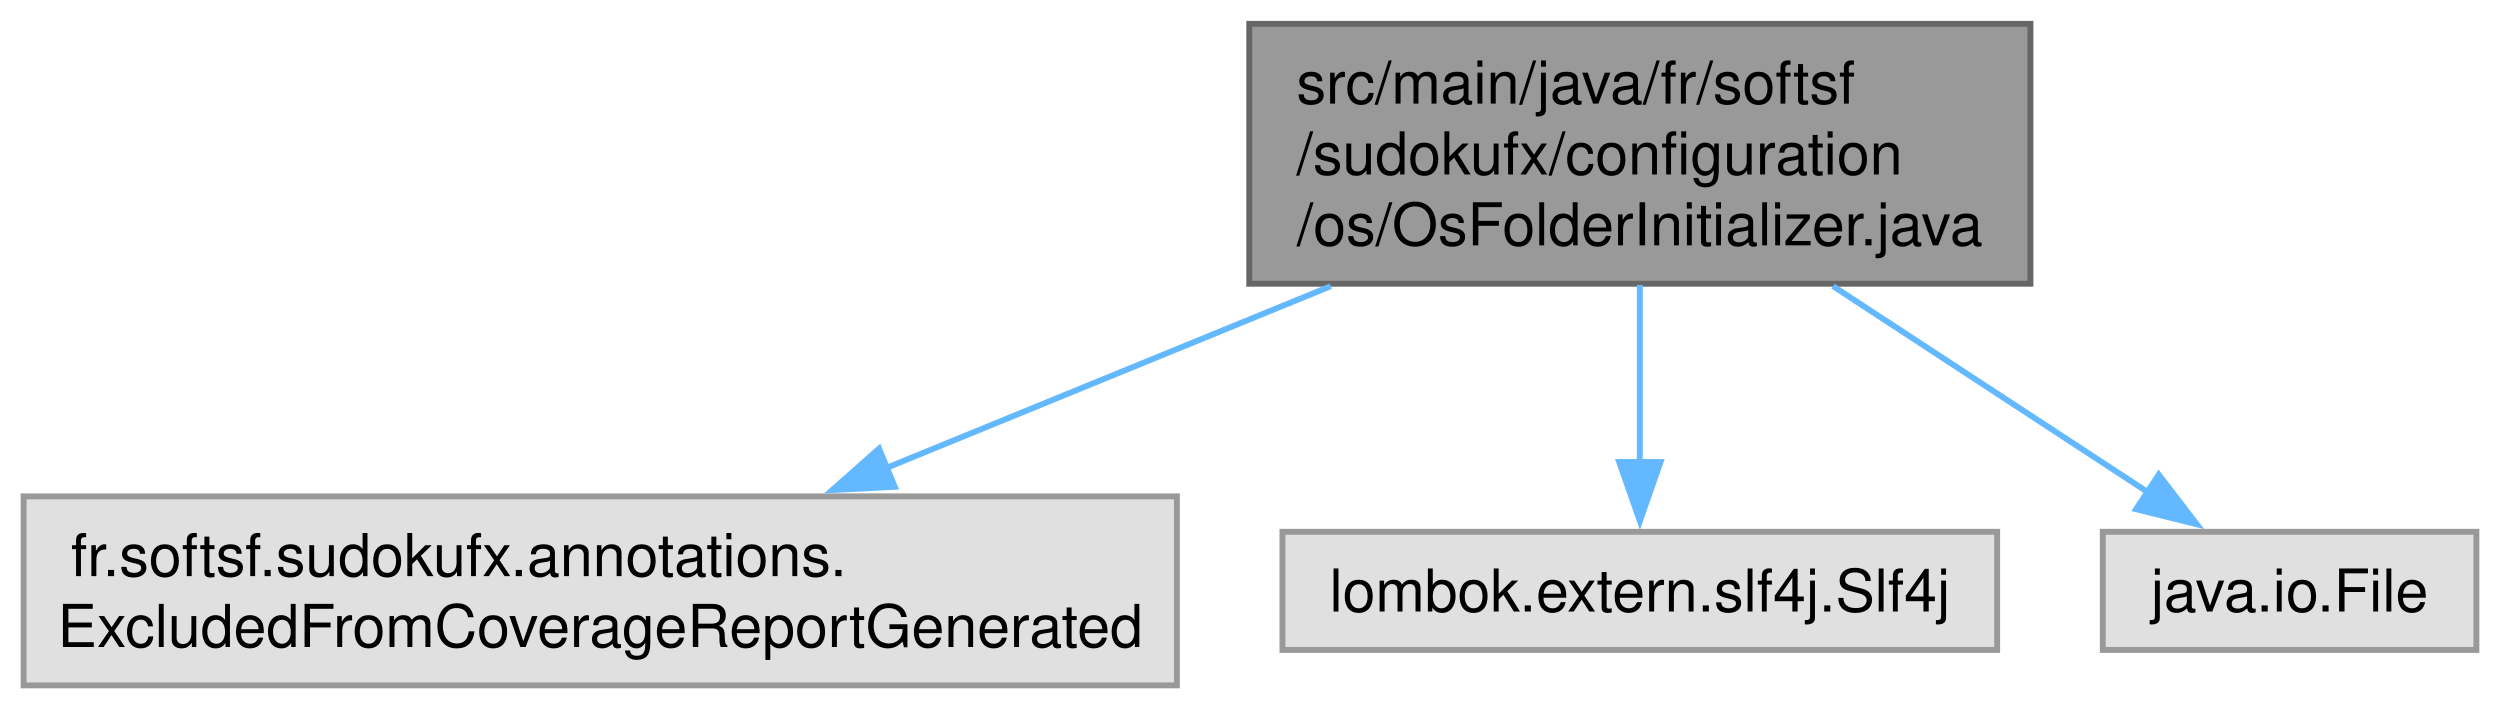
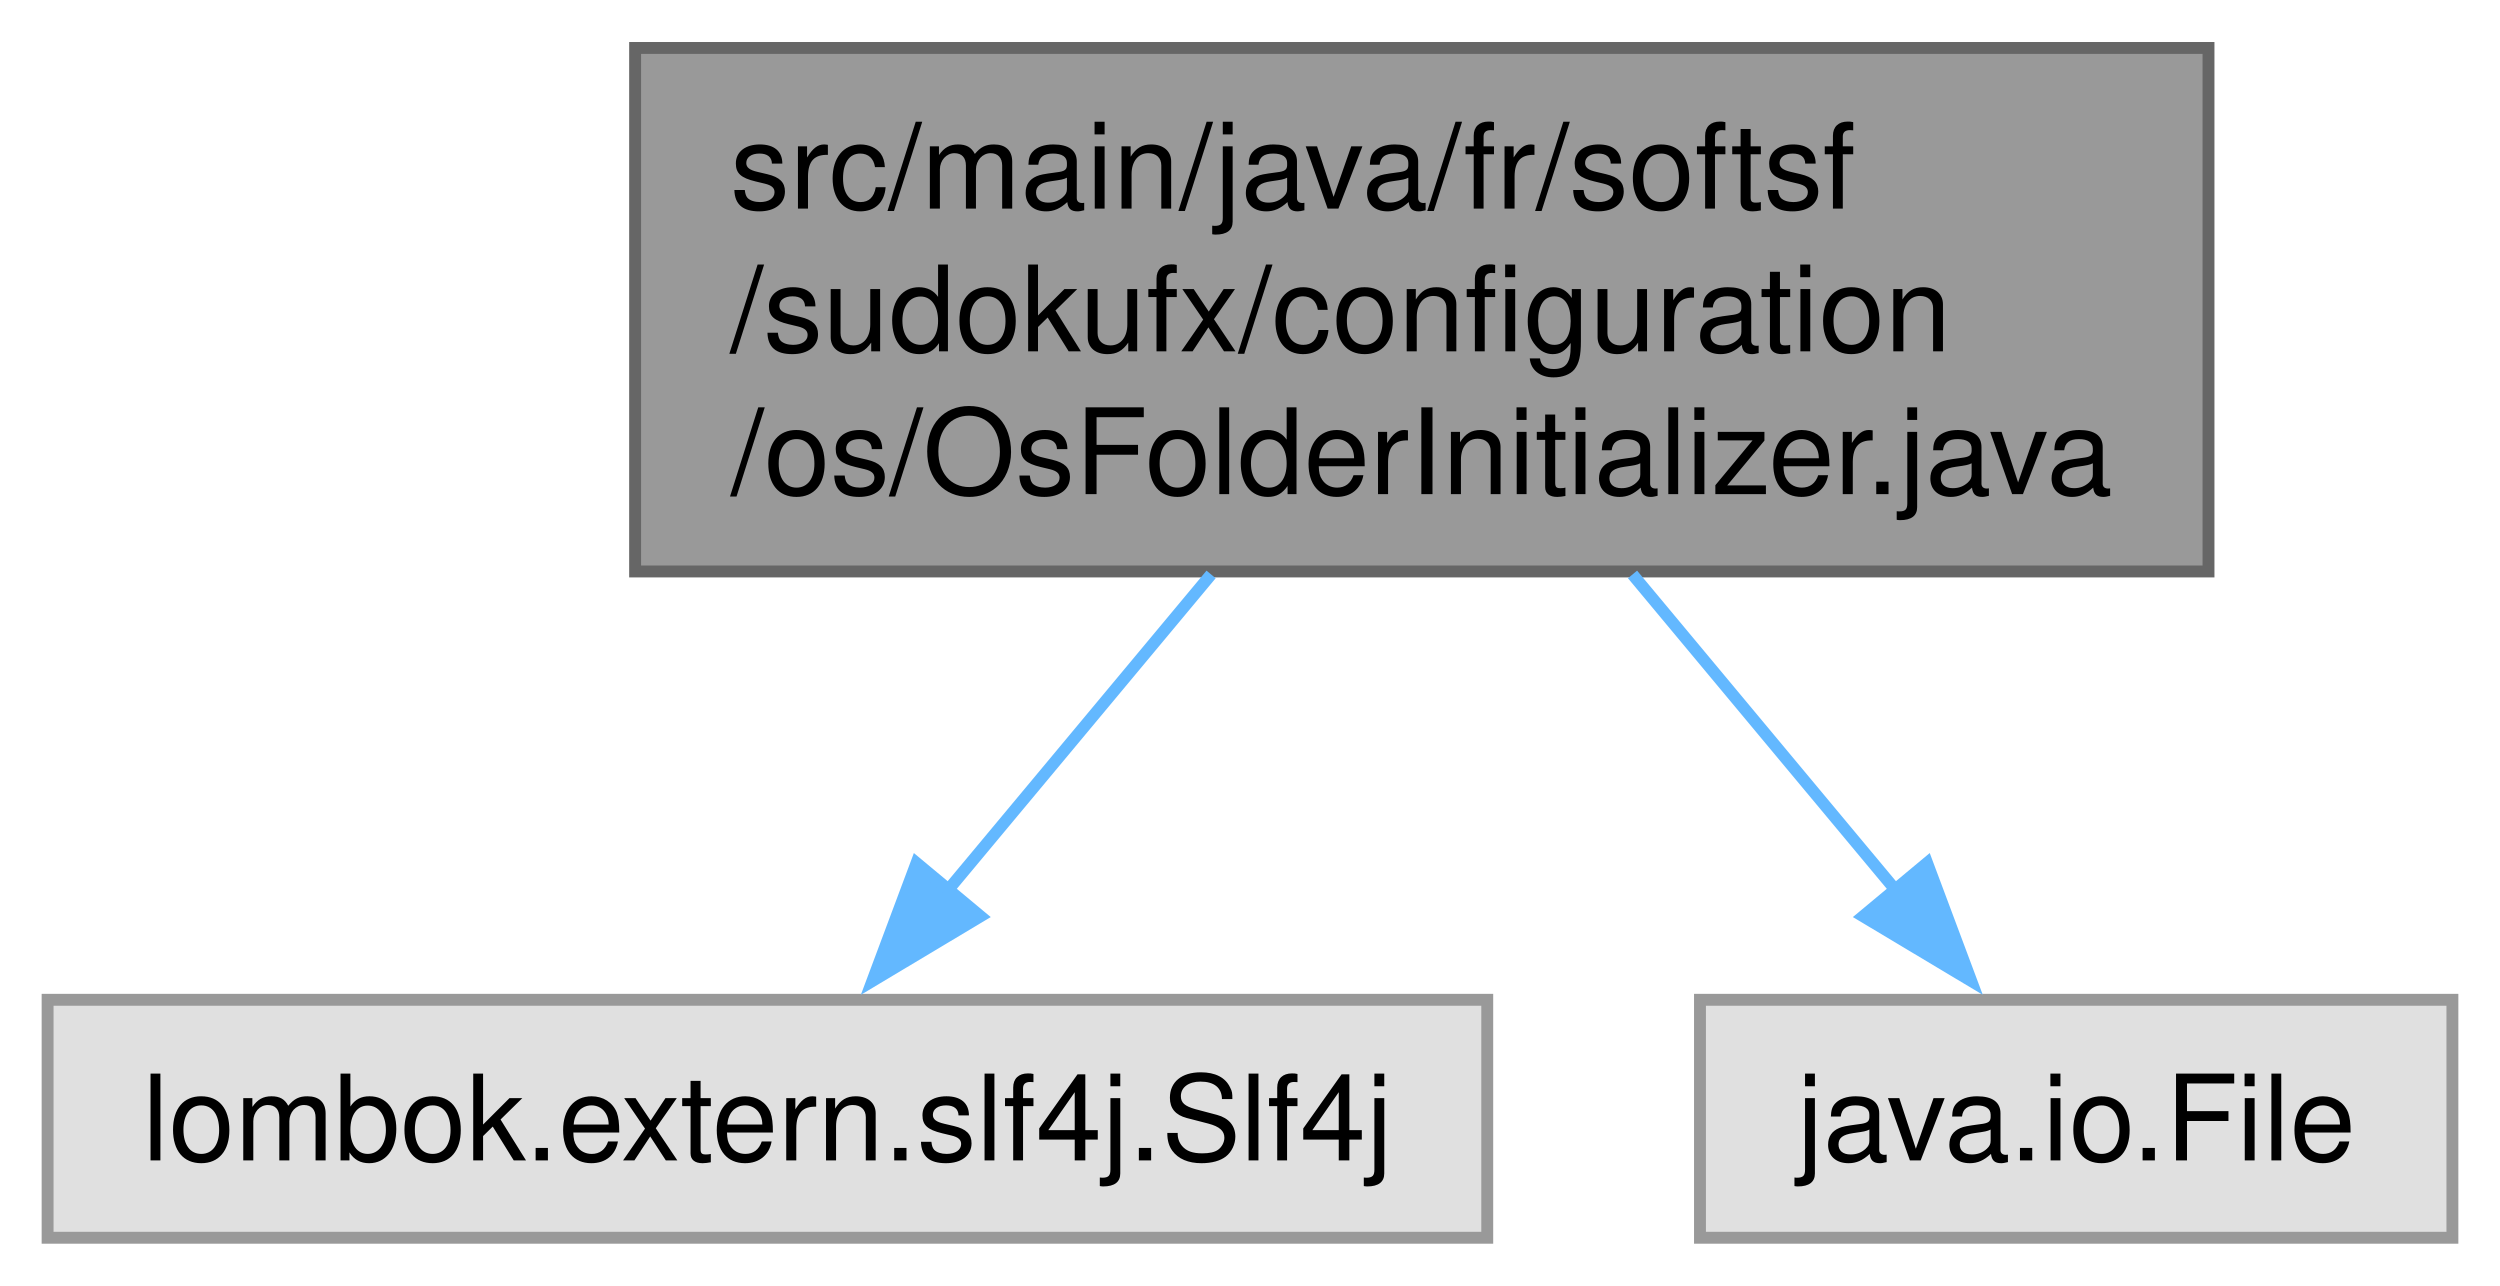
- <svg xmlns="http://www.w3.org/2000/svg" xmlns:xlink="http://www.w3.org/1999/xlink" width="423pt" height="120pt" viewBox="0.00 0.00 423.25 120.00">
-   <g id="graph0" class="graph" transform="scale(1 1) rotate(0) translate(4 116)">
+ <svg xmlns="http://www.w3.org/2000/svg" xmlns:xlink="http://www.w3.org/1999/xlink" width="210pt" height="108pt" viewBox="0.00 0.00 210.12 108.00">
+   <g id="graph0" class="graph" transform="scale(1 1) rotate(0) translate(4 104)">
    <g id="Node000001" class="node">
      <g id="a_Node000001">
        <a xlink:title=" ">
-           <polygon fill="#999999" stroke="#666666" points="339.75,-112 207.5,-112 207.5,-68 339.75,-68 339.75,-112" />
-           <text text-anchor="start" x="215.5" y="-98.5" font-family="Helvetica,sans-Serif" font-size="10.00">src/main/java/fr/softsf</text>
-           <text text-anchor="start" x="215.5" y="-86.5" font-family="Helvetica,sans-Serif" font-size="10.00">/sudokufx/configuration</text>
-           <text text-anchor="middle" x="273.62" y="-74.5" font-family="Helvetica,sans-Serif" font-size="10.00">/os/OsFolderInitializer.java</text>
+           <polygon fill="#999999" stroke="#666666" points="181.62,-100 49.38,-100 49.38,-56 181.62,-56 181.62,-100" />
+           <text text-anchor="start" x="57.38" y="-86.5" font-family="Helvetica,sans-Serif" font-size="10.00">src/main/java/fr/softsf</text>
+           <text text-anchor="start" x="57.38" y="-74.5" font-family="Helvetica,sans-Serif" font-size="10.00">/sudokufx/configuration</text>
+           <text text-anchor="middle" x="115.5" y="-62.5" font-family="Helvetica,sans-Serif" font-size="10.00">/os/OsFolderInitializer.java</text>
        </a>
      </g>
    </g>
    <g id="Node000002" class="node">
      <g id="a_Node000002">
        <a xlink:title=" ">
-           <polygon fill="#e0e0e0" stroke="#999999" points="195.25,-32 0,-32 0,0 195.25,0 195.25,-32" />
-           <text text-anchor="start" x="8" y="-18.5" font-family="Helvetica,sans-Serif" font-size="10.00">fr.softsf.sudokufx.annotations.</text>
-           <text text-anchor="middle" x="97.62" y="-6.5" font-family="Helvetica,sans-Serif" font-size="10.00">ExcludedFromCoverageReportGenerated</text>
+           <polygon fill="#e0e0e0" stroke="#999999" points="121,-20 0,-20 0,0 121,0 121,-20" />
+           <text text-anchor="middle" x="60.5" y="-6.5" font-family="Helvetica,sans-Serif" font-size="10.00">lombok.extern.slf4j.Slf4j</text>
        </a>
      </g>
    </g>
    <g id="edge1_Node000001_Node000002" class="edge">
      <g id="a_edge1_Node000001_Node000002">
        <a xlink:title=" ">
-           <path fill="none" stroke="#63b8ff" d="M221.3,-67.59C197.39,-57.81 169.27,-46.31 145.88,-36.74" />
-           <polygon fill="#63b8ff" stroke="#63b8ff" points="147.48,-33.62 136.9,-33.07 144.83,-40.09 147.48,-33.62" />
+           <path fill="none" stroke="#63b8ff" d="M97.79,-55.75C90.66,-47.2 82.52,-37.42 75.66,-29.2" />
+           <polygon fill="#63b8ff" stroke="#63b8ff" points="78.41,-27.02 69.32,-21.58 73.03,-31.5 78.41,-27.02" />
        </a>
      </g>
    </g>
    <g id="Node000003" class="node">
      <g id="a_Node000003">
        <a xlink:title=" ">
-           <polygon fill="#e0e0e0" stroke="#999999" points="334.12,-26 213.12,-26 213.12,-6 334.12,-6 334.12,-26" />
-           <text text-anchor="middle" x="273.62" y="-12.5" font-family="Helvetica,sans-Serif" font-size="10.00">lombok.extern.slf4j.Slf4j</text>
+           <polygon fill="#e0e0e0" stroke="#999999" points="202.12,-20 138.88,-20 138.88,0 202.12,0 202.12,-20" />
+           <text text-anchor="middle" x="170.5" y="-6.5" font-family="Helvetica,sans-Serif" font-size="10.00">java.io.File</text>
        </a>
      </g>
    </g>
    <g id="edge2_Node000001_Node000003" class="edge">
      <g id="a_edge2_Node000001_Node000003">
        <a xlink:title=" ">
-           <path fill="none" stroke="#63b8ff" d="M273.62,-67.79C273.62,-58.32 273.62,-47.2 273.62,-37.78" />
-           <polygon fill="#63b8ff" stroke="#63b8ff" points="277.13,-37.82 273.63,-27.82 270.13,-37.82 277.13,-37.82" />
-         </a>
-       </g>
-     </g>
-     <g id="Node000004" class="node">
-       <g id="a_Node000004">
-         <a xlink:title=" ">
-           <polygon fill="#e0e0e0" stroke="#999999" points="415.25,-26 352,-26 352,-6 415.25,-6 415.25,-26" />
-           <text text-anchor="middle" x="383.62" y="-12.5" font-family="Helvetica,sans-Serif" font-size="10.00">java.io.File</text>
-         </a>
-       </g>
-     </g>
-     <g id="edge3_Node000001_Node000004" class="edge">
-       <g id="a_edge3_Node000001_Node000004">
-         <a xlink:title=" ">
-           <path fill="none" stroke="#63b8ff" d="M306.33,-67.59C323.47,-56.37 344.1,-42.87 359.73,-32.64" />
-           <polygon fill="#63b8ff" stroke="#63b8ff" points="361.47,-35.68 367.92,-27.28 357.64,-29.83 361.47,-35.68" />
+           <path fill="none" stroke="#63b8ff" d="M133.21,-55.75C140.34,-47.2 148.48,-37.42 155.34,-29.2" />
+           <polygon fill="#63b8ff" stroke="#63b8ff" points="157.97,-31.5 161.68,-21.58 152.59,-27.02 157.97,-31.5" />
        </a>
      </g>
    </g>
  </g>
</svg>
